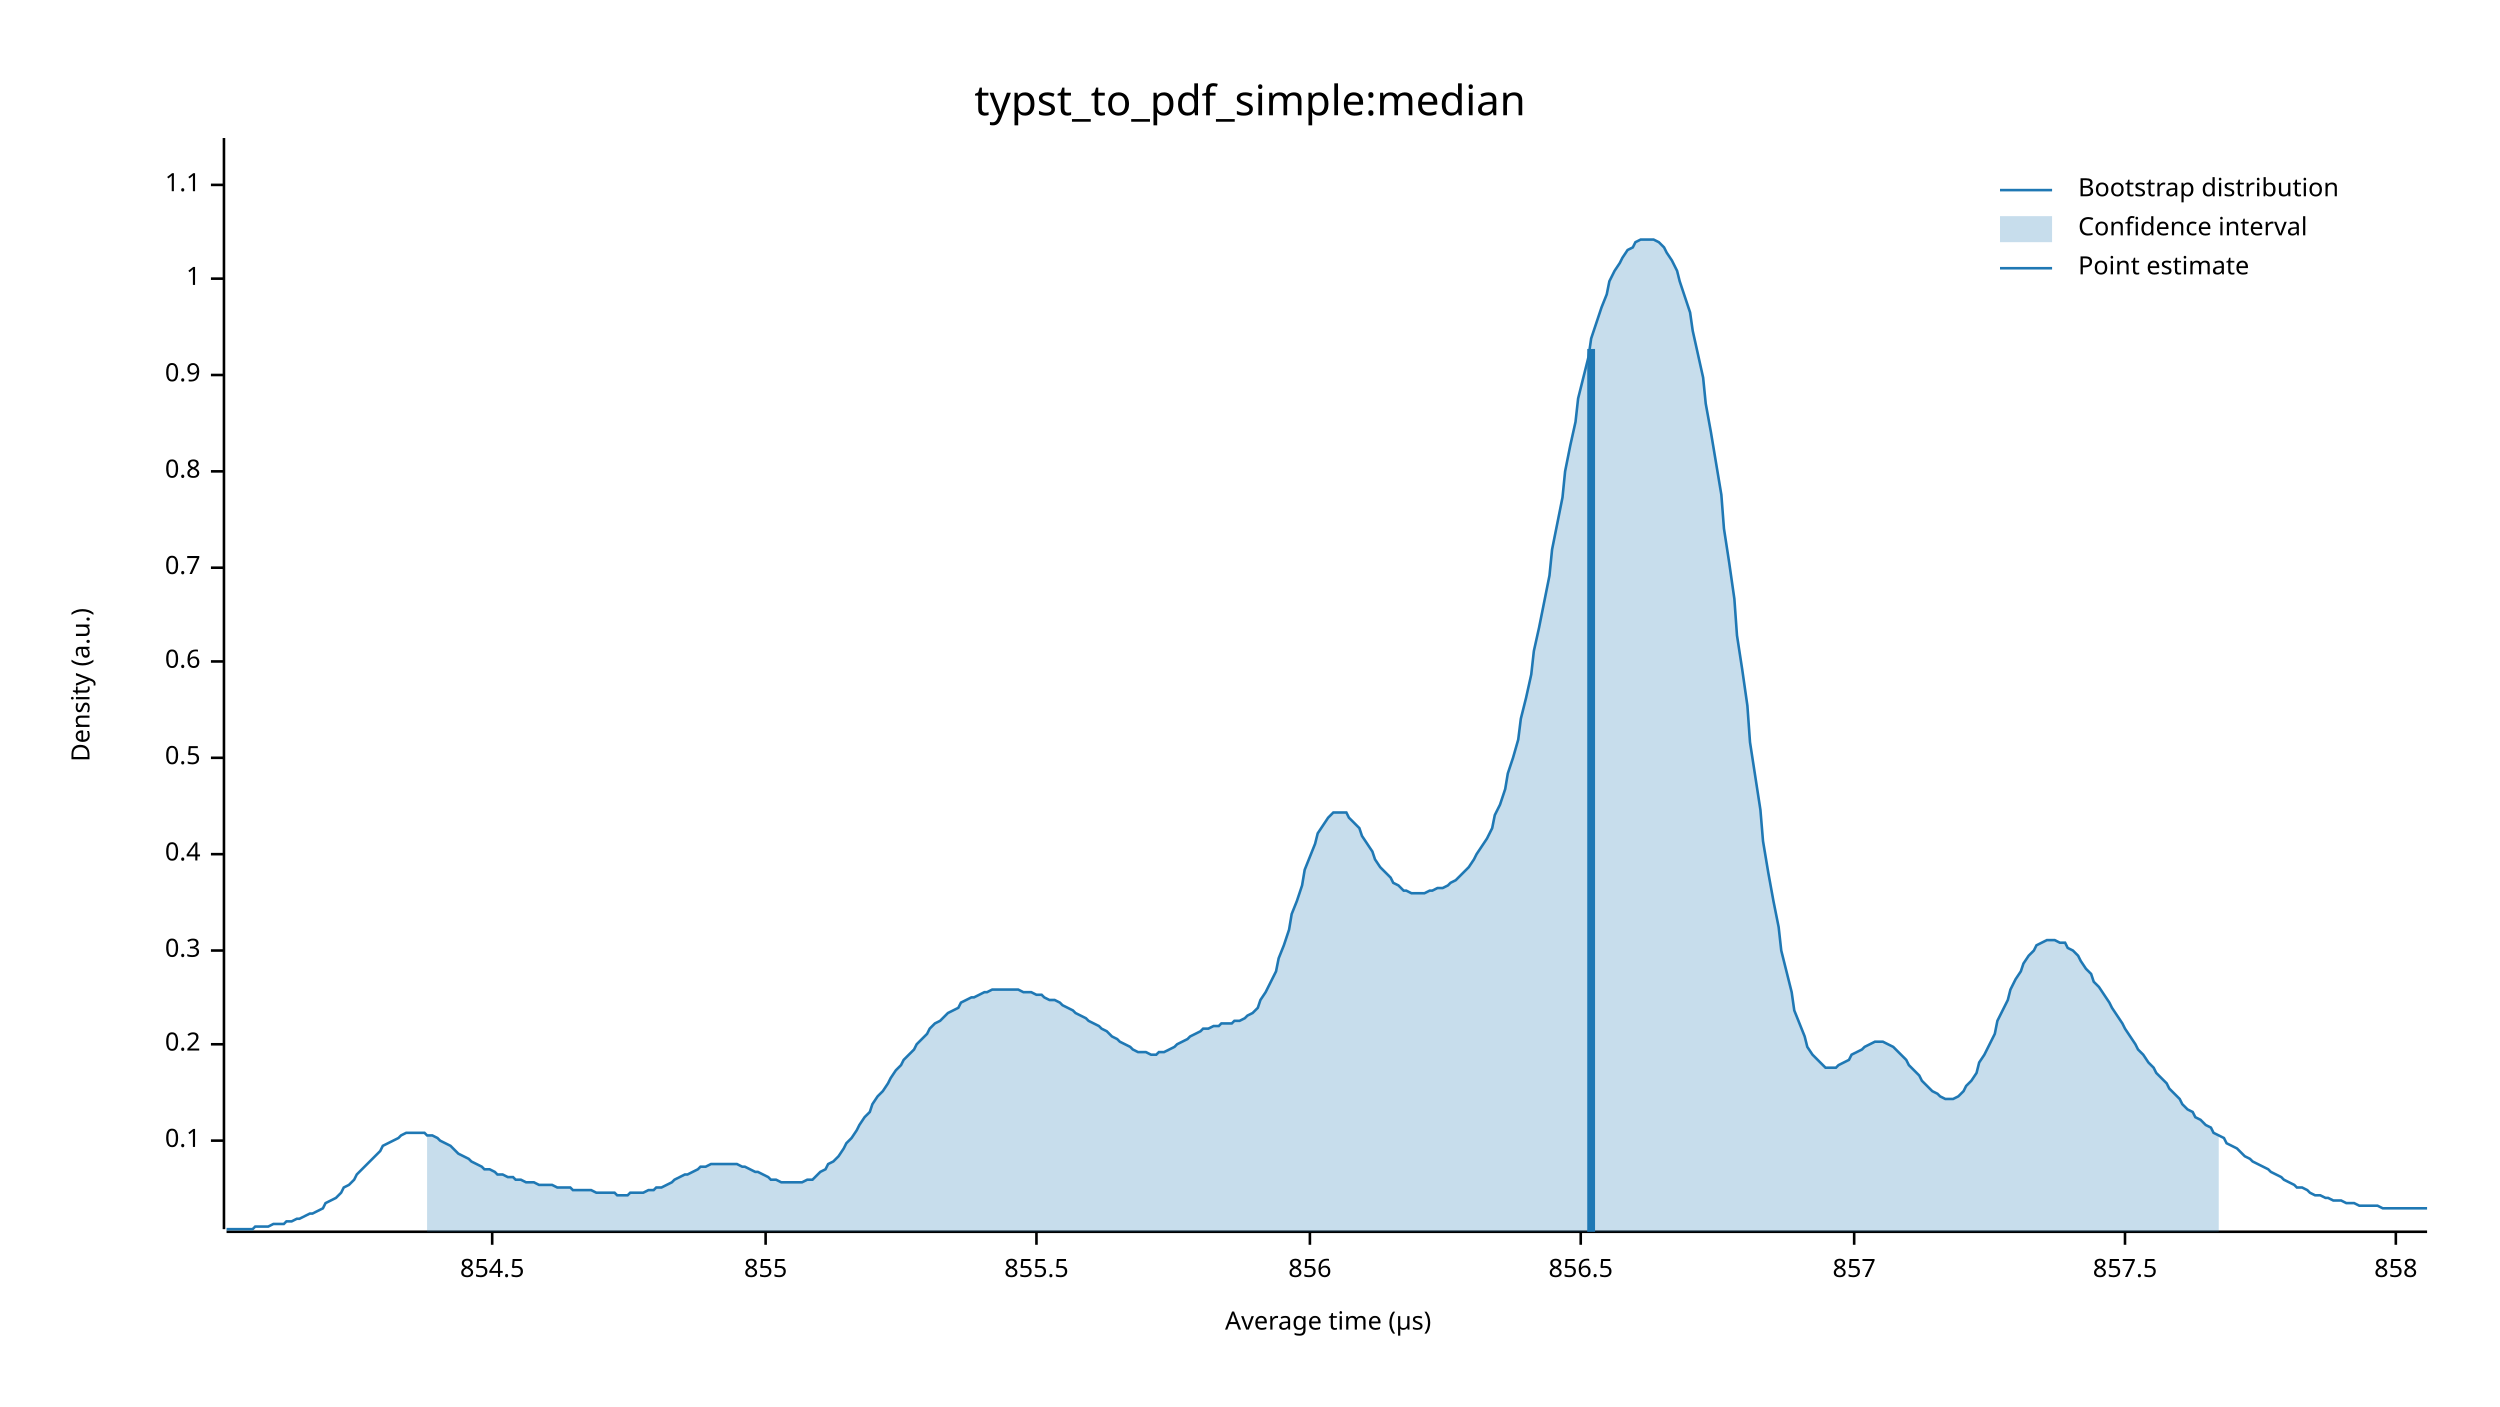
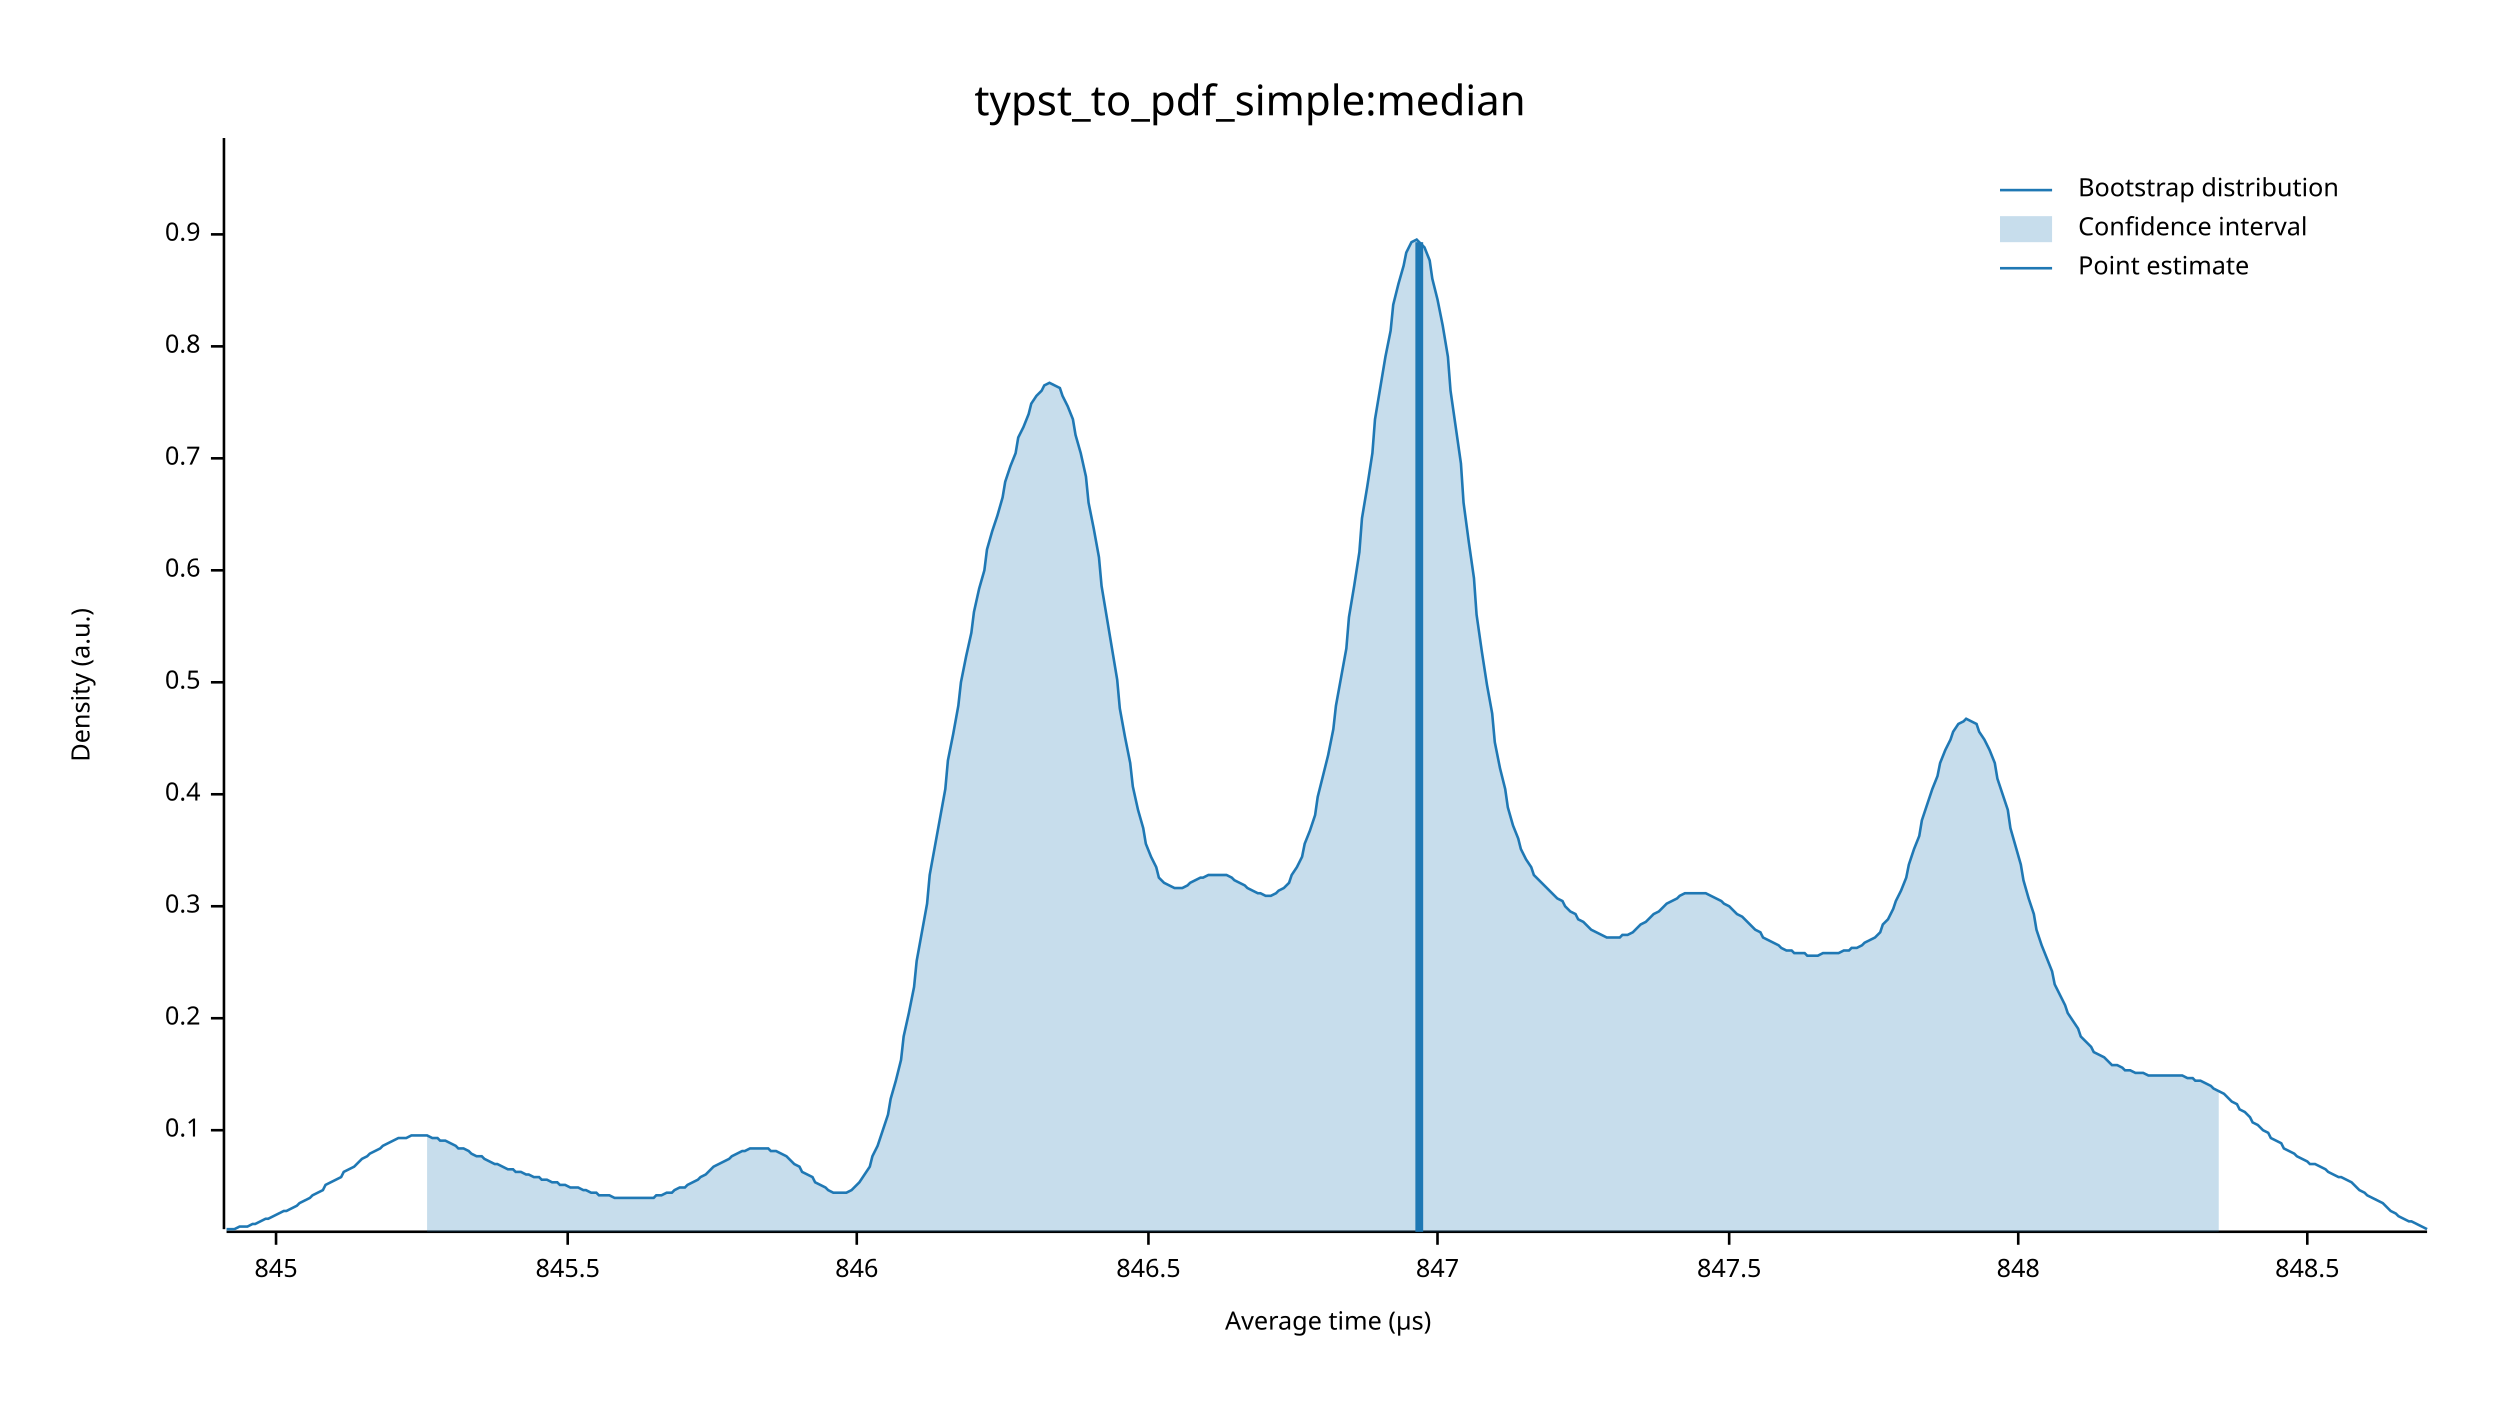
<svg xmlns="http://www.w3.org/2000/svg" width="960" height="540" viewBox="0 0 960 540">
  <text x="480" y="32" dy="0.76em" text-anchor="middle" font-family="sans-serif" font-size="16.129" opacity="1" fill="#000000">
typst_to_pdf_simple:median
</text>
  <text x="27" y="263" dy="0.76em" text-anchor="middle" font-family="sans-serif" font-size="9.677" opacity="1" fill="#000000" transform="rotate(270, 27, 263)">
Density (a.u.)
</text>
  <text x="510" y="513" dy="-0.5ex" text-anchor="middle" font-family="sans-serif" font-size="9.677" opacity="1" fill="#000000">
Average time (µs)
</text>
  <polyline fill="none" opacity="1" stroke="#000000" stroke-width="1" points="86,53 86,472 " />
-   <text x="77" y="438" dy="0.5ex" text-anchor="end" font-family="sans-serif" font-size="9.677" opacity="1" fill="#000000">
+   <text x="77" y="434" dy="0.5ex" text-anchor="end" font-family="sans-serif" font-size="9.677" opacity="1" fill="#000000">
0.1
</text>
-   <polyline fill="none" opacity="1" stroke="#000000" stroke-width="1" points="81,438 86,438 " />
-   <text x="77" y="401" dy="0.5ex" text-anchor="end" font-family="sans-serif" font-size="9.677" opacity="1" fill="#000000">
+   <polyline fill="none" opacity="1" stroke="#000000" stroke-width="1" points="81,434 86,434 " />
+   <text x="77" y="391" dy="0.5ex" text-anchor="end" font-family="sans-serif" font-size="9.677" opacity="1" fill="#000000">
0.2
</text>
-   <polyline fill="none" opacity="1" stroke="#000000" stroke-width="1" points="81,401 86,401 " />
-   <text x="77" y="365" dy="0.5ex" text-anchor="end" font-family="sans-serif" font-size="9.677" opacity="1" fill="#000000">
+   <polyline fill="none" opacity="1" stroke="#000000" stroke-width="1" points="81,391 86,391 " />
+   <text x="77" y="348" dy="0.5ex" text-anchor="end" font-family="sans-serif" font-size="9.677" opacity="1" fill="#000000">
0.3
</text>
-   <polyline fill="none" opacity="1" stroke="#000000" stroke-width="1" points="81,365 86,365 " />
-   <text x="77" y="328" dy="0.5ex" text-anchor="end" font-family="sans-serif" font-size="9.677" opacity="1" fill="#000000">
+   <polyline fill="none" opacity="1" stroke="#000000" stroke-width="1" points="81,348 86,348 " />
+   <text x="77" y="305" dy="0.5ex" text-anchor="end" font-family="sans-serif" font-size="9.677" opacity="1" fill="#000000">
0.4
</text>
-   <polyline fill="none" opacity="1" stroke="#000000" stroke-width="1" points="81,328 86,328 " />
-   <text x="77" y="291" dy="0.5ex" text-anchor="end" font-family="sans-serif" font-size="9.677" opacity="1" fill="#000000">
+   <polyline fill="none" opacity="1" stroke="#000000" stroke-width="1" points="81,305 86,305 " />
+   <text x="77" y="262" dy="0.5ex" text-anchor="end" font-family="sans-serif" font-size="9.677" opacity="1" fill="#000000">
0.5
</text>
-   <polyline fill="none" opacity="1" stroke="#000000" stroke-width="1" points="81,291 86,291 " />
-   <text x="77" y="254" dy="0.5ex" text-anchor="end" font-family="sans-serif" font-size="9.677" opacity="1" fill="#000000">
+   <polyline fill="none" opacity="1" stroke="#000000" stroke-width="1" points="81,262 86,262 " />
+   <text x="77" y="219" dy="0.5ex" text-anchor="end" font-family="sans-serif" font-size="9.677" opacity="1" fill="#000000">
0.6
</text>
-   <polyline fill="none" opacity="1" stroke="#000000" stroke-width="1" points="81,254 86,254 " />
-   <text x="77" y="218" dy="0.5ex" text-anchor="end" font-family="sans-serif" font-size="9.677" opacity="1" fill="#000000">
+   <polyline fill="none" opacity="1" stroke="#000000" stroke-width="1" points="81,219 86,219 " />
+   <text x="77" y="176" dy="0.5ex" text-anchor="end" font-family="sans-serif" font-size="9.677" opacity="1" fill="#000000">
0.7
</text>
-   <polyline fill="none" opacity="1" stroke="#000000" stroke-width="1" points="81,218 86,218 " />
-   <text x="77" y="181" dy="0.5ex" text-anchor="end" font-family="sans-serif" font-size="9.677" opacity="1" fill="#000000">
+   <polyline fill="none" opacity="1" stroke="#000000" stroke-width="1" points="81,176 86,176 " />
+   <text x="77" y="133" dy="0.5ex" text-anchor="end" font-family="sans-serif" font-size="9.677" opacity="1" fill="#000000">
0.8
</text>
-   <polyline fill="none" opacity="1" stroke="#000000" stroke-width="1" points="81,181 86,181 " />
-   <text x="77" y="144" dy="0.5ex" text-anchor="end" font-family="sans-serif" font-size="9.677" opacity="1" fill="#000000">
+   <polyline fill="none" opacity="1" stroke="#000000" stroke-width="1" points="81,133 86,133 " />
+   <text x="77" y="90" dy="0.5ex" text-anchor="end" font-family="sans-serif" font-size="9.677" opacity="1" fill="#000000">
0.9
</text>
-   <polyline fill="none" opacity="1" stroke="#000000" stroke-width="1" points="81,144 86,144 " />
-   <text x="77" y="107" dy="0.5ex" text-anchor="end" font-family="sans-serif" font-size="9.677" opacity="1" fill="#000000">
- 1
+   <polyline fill="none" opacity="1" stroke="#000000" stroke-width="1" points="81,90 86,90 " />
+   <polyline fill="none" opacity="1" stroke="#000000" stroke-width="1" points="87,473 932,473 " />
+   <text x="106" y="483" dy="0.76em" text-anchor="middle" font-family="sans-serif" font-size="9.677" opacity="1" fill="#000000">
+ 845
</text>
-   <polyline fill="none" opacity="1" stroke="#000000" stroke-width="1" points="81,107 86,107 " />
-   <text x="77" y="71" dy="0.5ex" text-anchor="end" font-family="sans-serif" font-size="9.677" opacity="1" fill="#000000">
- 1.1
+   <polyline fill="none" opacity="1" stroke="#000000" stroke-width="1" points="106,473 106,478 " />
+   <text x="218" y="483" dy="0.76em" text-anchor="middle" font-family="sans-serif" font-size="9.677" opacity="1" fill="#000000">
+ 845.5
</text>
-   <polyline fill="none" opacity="1" stroke="#000000" stroke-width="1" points="81,71 86,71 " />
-   <polyline fill="none" opacity="1" stroke="#000000" stroke-width="1" points="87,473 932,473 " />
-   <text x="189" y="483" dy="0.76em" text-anchor="middle" font-family="sans-serif" font-size="9.677" opacity="1" fill="#000000">
- 854.5
+   <polyline fill="none" opacity="1" stroke="#000000" stroke-width="1" points="218,473 218,478 " />
+   <text x="329" y="483" dy="0.76em" text-anchor="middle" font-family="sans-serif" font-size="9.677" opacity="1" fill="#000000">
+ 846
</text>
-   <polyline fill="none" opacity="1" stroke="#000000" stroke-width="1" points="189,473 189,478 " />
-   <text x="294" y="483" dy="0.76em" text-anchor="middle" font-family="sans-serif" font-size="9.677" opacity="1" fill="#000000">
- 855
+   <polyline fill="none" opacity="1" stroke="#000000" stroke-width="1" points="329,473 329,478 " />
+   <text x="441" y="483" dy="0.76em" text-anchor="middle" font-family="sans-serif" font-size="9.677" opacity="1" fill="#000000">
+ 846.5
</text>
-   <polyline fill="none" opacity="1" stroke="#000000" stroke-width="1" points="294,473 294,478 " />
-   <text x="398" y="483" dy="0.76em" text-anchor="middle" font-family="sans-serif" font-size="9.677" opacity="1" fill="#000000">
- 855.5
+   <polyline fill="none" opacity="1" stroke="#000000" stroke-width="1" points="441,473 441,478 " />
+   <text x="552" y="483" dy="0.76em" text-anchor="middle" font-family="sans-serif" font-size="9.677" opacity="1" fill="#000000">
+ 847
</text>
-   <polyline fill="none" opacity="1" stroke="#000000" stroke-width="1" points="398,473 398,478 " />
-   <text x="503" y="483" dy="0.76em" text-anchor="middle" font-family="sans-serif" font-size="9.677" opacity="1" fill="#000000">
- 856
+   <polyline fill="none" opacity="1" stroke="#000000" stroke-width="1" points="552,473 552,478 " />
+   <text x="664" y="483" dy="0.76em" text-anchor="middle" font-family="sans-serif" font-size="9.677" opacity="1" fill="#000000">
+ 847.5
</text>
-   <polyline fill="none" opacity="1" stroke="#000000" stroke-width="1" points="503,473 503,478 " />
-   <text x="607" y="483" dy="0.76em" text-anchor="middle" font-family="sans-serif" font-size="9.677" opacity="1" fill="#000000">
- 856.5
+   <polyline fill="none" opacity="1" stroke="#000000" stroke-width="1" points="664,473 664,478 " />
+   <text x="775" y="483" dy="0.76em" text-anchor="middle" font-family="sans-serif" font-size="9.677" opacity="1" fill="#000000">
+ 848
</text>
-   <polyline fill="none" opacity="1" stroke="#000000" stroke-width="1" points="607,473 607,478 " />
-   <text x="712" y="483" dy="0.76em" text-anchor="middle" font-family="sans-serif" font-size="9.677" opacity="1" fill="#000000">
- 857
+   <polyline fill="none" opacity="1" stroke="#000000" stroke-width="1" points="775,473 775,478 " />
+   <text x="886" y="483" dy="0.76em" text-anchor="middle" font-family="sans-serif" font-size="9.677" opacity="1" fill="#000000">
+ 848.5
</text>
-   <polyline fill="none" opacity="1" stroke="#000000" stroke-width="1" points="712,473 712,478 " />
-   <text x="816" y="483" dy="0.76em" text-anchor="middle" font-family="sans-serif" font-size="9.677" opacity="1" fill="#000000">
- 857.5
- </text>
-   <polyline fill="none" opacity="1" stroke="#000000" stroke-width="1" points="816,473 816,478 " />
-   <text x="920" y="483" dy="0.76em" text-anchor="middle" font-family="sans-serif" font-size="9.677" opacity="1" fill="#000000">
- 858
- </text>
-   <polyline fill="none" opacity="1" stroke="#000000" stroke-width="1" points="920,473 920,478 " />
-   <polyline fill="none" opacity="1" stroke="#1F78B4" stroke-width="1" points="87,472 88,472 90,472 92,472 93,472 95,472 97,472 98,471 100,471 102,471 103,471 105,470 107,470 109,470 110,469 112,469 114,468 115,468 117,467 119,466 120,466 122,465 124,464 125,462 127,461 129,460 131,458 132,456 134,455 136,453 137,451 139,449 141,447 142,446 144,444 146,442 147,440 149,439 151,438 153,437 154,436 156,435 158,435 159,435 161,435 163,435 164,436 166,436 168,437 169,438 171,439 173,440 175,442 176,443 178,444 180,445 181,446 183,447 185,448 186,449 188,449 190,450 191,451 193,451 195,452 197,452 198,453 200,453 202,454 203,454 205,454 207,455 208,455 210,455 212,455 214,456 215,456 217,456 219,456 220,457 222,457 224,457 225,457 227,457 229,458 230,458 232,458 234,458 236,458 237,459 239,459 241,459 242,458 244,458 246,458 247,458 249,457 251,457 252,456 254,456 256,455 258,454 259,453 261,452 263,451 264,451 266,450 268,449 269,448 271,448 273,447 274,447 276,447 278,447 280,447 281,447 283,447 285,448 286,448 288,449 290,450 291,450 293,451 295,452 296,453 298,453 300,454 302,454 303,454 305,454 307,454 308,454 310,453 312,453 313,452 315,450 317,449 318,447 320,446 322,444 324,441 325,439 327,437 329,434 330,432 332,429 334,427 335,424 337,421 339,419 341,416 342,414 344,411 346,409 347,407 349,405 351,403 352,401 354,399 356,397 357,395 359,393 361,392 363,390 364,389 366,388 368,387 369,385 371,384 373,383 374,383 376,382 378,381 379,381 381,380 383,380 385,380 386,380 388,380 390,380 391,380 393,381 395,381 396,381 398,382 400,382 401,383 403,384 405,384 407,385 408,386 410,387 412,388 413,389 415,390 417,391 418,392 420,393 422,394 423,395 425,396 427,398 429,399 430,400 432,401 434,402 435,403 437,404 439,404 440,404 442,405 444,405 445,404 447,404 449,403 451,402 452,401 454,400 456,399 457,398 459,397 461,396 462,395 464,395 466,394 468,394 469,393 471,393 473,393 474,392 476,392 478,391 479,390 481,389 483,387 484,384 486,381 488,377 490,373 491,368 493,363 495,357 496,351 498,346 500,340 501,334 503,329 505,324 506,320 508,317 510,314 512,312 513,312 515,312 517,312 518,314 520,316 522,318 523,321 525,324 527,327 528,330 530,333 532,335 534,337 535,339 537,340 539,342 540,342 542,343 544,343 545,343 547,343 549,342 550,342 552,341 554,341 556,340 557,339 559,338 561,336 562,335 564,333 566,330 567,328 569,325 571,322 573,318 574,313 576,309 578,303 579,297 581,291 583,284 584,276 586,268 588,259 589,250 591,241 593,231 595,221 596,211 598,201 600,191 601,181 603,171 605,162 606,153 608,145 610,137 611,130 613,124 615,118 617,113 618,108 620,104 622,101 623,99 625,96 627,95 628,93 630,92 632,92 633,92 635,92 637,93 639,95 640,97 642,100 644,104 645,108 647,114 649,120 650,127 652,136 654,145 655,155 657,166 659,178 661,190 662,203 664,216 666,230 667,244 669,257 671,271 672,285 674,298 676,311 677,323 679,335 681,346 683,356 684,365 686,373 688,381 689,388 691,393 693,398 694,402 696,405 698,407 700,409 701,410 703,410 705,410 706,409 708,408 710,407 711,405 713,404 715,403 716,402 718,401 720,400 722,400 723,400 725,401 727,402 728,403 730,405 732,407 733,409 735,411 737,413 738,415 740,417 742,419 744,420 745,421 747,422 749,422 750,422 752,421 754,419 755,417 757,415 759,412 760,408 762,405 764,401 766,397 767,392 769,388 771,384 772,380 774,376 776,373 777,370 779,367 781,365 782,363 784,362 786,361 788,361 789,361 791,362 793,362 794,364 796,365 798,367 799,369 801,372 803,374 804,377 806,379 808,382 810,385 811,387 813,390 815,393 816,395 818,398 820,401 821,403 823,405 825,408 827,410 828,412 830,414 832,416 833,418 835,420 837,422 838,424 840,426 842,427 843,429 845,430 847,432 849,433 850,435 852,436 854,437 855,439 857,440 859,441 860,442 862,444 864,445 865,446 867,447 869,448 871,449 872,450 874,451 876,452 877,453 879,454 881,455 882,456 884,456 886,457 887,458 889,459 891,459 893,460 894,460 896,461 898,461 899,461 901,462 903,462 904,462 906,463 908,463 909,463 911,463 913,463 915,464 916,464 918,464 920,464 921,464 923,464 925,464 926,464 928,464 930,464 932,464 " />
-   <polygon opacity="0.25" fill="#1F78B4" points="164,436 166,436 168,437 169,438 171,439 173,440 175,442 176,443 178,444 180,445 181,446 183,447 185,448 186,449 188,449 190,450 191,451 193,451 195,452 197,452 198,453 200,453 202,454 203,454 205,454 207,455 208,455 210,455 212,455 214,456 215,456 217,456 219,456 220,457 222,457 224,457 225,457 227,457 229,458 230,458 232,458 234,458 236,458 237,459 239,459 241,459 242,458 244,458 246,458 247,458 249,457 251,457 252,456 254,456 256,455 258,454 259,453 261,452 263,451 264,451 266,450 268,449 269,448 271,448 273,447 274,447 276,447 278,447 280,447 281,447 283,447 285,448 286,448 288,449 290,450 291,450 293,451 295,452 296,453 298,453 300,454 302,454 303,454 305,454 307,454 308,454 310,453 312,453 313,452 315,450 317,449 318,447 320,446 322,444 324,441 325,439 327,437 329,434 330,432 332,429 334,427 335,424 337,421 339,419 341,416 342,414 344,411 346,409 347,407 349,405 351,403 352,401 354,399 356,397 357,395 359,393 361,392 363,390 364,389 366,388 368,387 369,385 371,384 373,383 374,383 376,382 378,381 379,381 381,380 383,380 385,380 386,380 388,380 390,380 391,380 393,381 395,381 396,381 398,382 400,382 401,383 403,384 405,384 407,385 408,386 410,387 412,388 413,389 415,390 417,391 418,392 420,393 422,394 423,395 425,396 427,398 429,399 430,400 432,401 434,402 435,403 437,404 439,404 440,404 442,405 444,405 445,404 447,404 449,403 451,402 452,401 454,400 456,399 457,398 459,397 461,396 462,395 464,395 466,394 468,394 469,393 471,393 473,393 474,392 476,392 478,391 479,390 481,389 483,387 484,384 486,381 488,377 490,373 491,368 493,363 495,357 496,351 498,346 500,340 501,334 503,329 505,324 506,320 508,317 510,314 512,312 513,312 515,312 517,312 518,314 520,316 522,318 523,321 525,324 527,327 528,330 530,333 532,335 534,337 535,339 537,340 539,342 540,342 542,343 544,343 545,343 547,343 549,342 550,342 552,341 554,341 556,340 557,339 559,338 561,336 562,335 564,333 566,330 567,328 569,325 571,322 573,318 574,313 576,309 578,303 579,297 581,291 583,284 584,276 586,268 588,259 589,250 591,241 593,231 595,221 596,211 598,201 600,191 601,181 603,171 605,162 606,153 608,145 610,137 611,130 613,124 615,118 617,113 618,108 620,104 622,101 623,99 625,96 627,95 628,93 630,92 632,92 633,92 635,92 637,93 639,95 640,97 642,100 644,104 645,108 647,114 649,120 650,127 652,136 654,145 655,155 657,166 659,178 661,190 662,203 664,216 666,230 667,244 669,257 671,271 672,285 674,298 676,311 677,323 679,335 681,346 683,356 684,365 686,373 688,381 689,388 691,393 693,398 694,402 696,405 698,407 700,409 701,410 703,410 705,410 706,409 708,408 710,407 711,405 713,404 715,403 716,402 718,401 720,400 722,400 723,400 725,401 727,402 728,403 730,405 732,407 733,409 735,411 737,413 738,415 740,417 742,419 744,420 745,421 747,422 749,422 750,422 752,421 754,419 755,417 757,415 759,412 760,408 762,405 764,401 766,397 767,392 769,388 771,384 772,380 774,376 776,373 777,370 779,367 781,365 782,363 784,362 786,361 788,361 789,361 791,362 793,362 794,364 796,365 798,367 799,369 801,372 803,374 804,377 806,379 808,382 810,385 811,387 813,390 815,393 816,395 818,398 820,401 821,403 823,405 825,408 827,410 828,412 830,414 832,416 833,418 835,420 837,422 838,424 840,426 842,427 843,429 845,430 847,432 849,433 850,435 852,436 852,473 164,473 " />
-   <polyline fill="none" opacity="1" stroke="#1F78B4" stroke-width="3" points="611,473 611,134 " />
+   <polyline fill="none" opacity="1" stroke="#000000" stroke-width="1" points="886,473 886,478 " />
+   <polyline fill="none" opacity="1" stroke="#1F78B4" stroke-width="1" points="87,472 88,472 90,472 92,471 93,471 95,471 97,470 98,470 100,469 102,468 103,468 105,467 107,466 109,465 110,465 112,464 114,463 115,462 117,461 119,460 120,459 122,458 124,457 125,455 127,454 129,453 131,452 132,450 134,449 136,448 137,447 139,445 141,444 142,443 144,442 146,441 147,440 149,439 151,438 153,437 154,437 156,437 158,436 159,436 161,436 163,436 164,436 166,437 168,437 169,438 171,438 173,439 175,440 176,441 178,441 180,442 181,443 183,444 185,444 186,445 188,446 190,447 191,447 193,448 195,449 197,449 198,450 200,450 202,451 203,451 205,452 207,452 208,453 210,453 212,454 214,454 215,455 217,455 219,456 220,456 222,456 224,457 225,457 227,458 229,458 230,459 232,459 234,459 236,460 237,460 239,460 241,460 242,460 244,460 246,460 247,460 249,460 251,460 252,459 254,459 256,458 258,458 259,457 261,456 263,456 264,455 266,454 268,453 269,452 271,451 273,449 274,448 276,447 278,446 280,445 281,444 283,443 285,442 286,442 288,441 290,441 291,441 293,441 295,441 296,442 298,442 300,443 302,444 303,445 305,447 307,448 308,450 310,451 312,452 313,454 315,455 317,456 318,457 320,458 322,458 324,458 325,458 327,457 329,455 330,454 332,451 334,448 335,444 337,440 339,434 341,428 342,422 344,415 346,407 347,398 349,389 351,379 352,369 354,358 356,347 357,336 359,325 361,314 363,303 364,292 366,282 368,271 369,262 371,252 373,243 374,235 376,226 378,219 379,211 381,204 383,198 385,191 386,185 388,179 390,174 391,168 393,164 395,159 396,155 398,152 400,150 401,148 403,147 405,148 407,149 408,152 410,156 412,161 413,167 415,174 417,183 418,193 420,203 422,214 423,225 425,237 427,249 429,261 430,272 432,283 434,293 435,302 437,311 439,318 440,324 442,329 444,333 445,337 447,339 449,340 451,341 452,341 454,341 456,340 457,339 459,338 461,337 462,337 464,336 466,336 468,336 469,336 471,336 473,337 474,338 476,339 478,340 479,341 481,342 483,343 484,343 486,344 488,344 490,343 491,342 493,341 495,339 496,336 498,333 500,329 501,324 503,319 505,313 506,306 508,298 510,290 512,280 513,271 515,260 517,249 518,237 520,225 522,212 523,199 525,187 527,174 528,161 530,149 532,137 534,127 535,117 537,109 539,102 540,97 542,93 544,92 545,93 547,95 549,100 550,107 552,115 554,125 556,137 557,150 559,164 561,178 562,193 564,208 566,222 567,236 569,250 571,263 573,274 574,285 576,295 578,303 579,310 581,317 583,322 584,326 586,330 588,333 589,336 591,338 593,340 595,342 596,343 598,345 600,346 601,348 603,350 605,351 606,353 608,354 610,356 611,357 613,358 615,359 617,360 618,360 620,360 622,360 623,359 625,359 627,358 628,357 630,355 632,354 633,353 635,351 637,350 639,348 640,347 642,346 644,345 645,344 647,343 649,343 650,343 652,343 654,343 655,343 657,344 659,345 661,346 662,347 664,348 666,350 667,351 669,352 671,354 672,355 674,357 676,358 677,360 679,361 681,362 683,363 684,364 686,365 688,365 689,366 691,366 693,366 694,367 696,367 698,367 700,366 701,366 703,366 705,366 706,366 708,365 710,365 711,364 713,364 715,363 716,362 718,361 720,360 722,358 723,355 725,353 727,349 728,346 730,342 732,337 733,332 735,326 737,321 738,315 740,309 742,303 744,298 745,293 747,288 749,284 750,281 752,278 754,277 755,276 757,277 759,278 760,281 762,284 764,288 766,293 767,299 769,305 771,311 772,318 774,325 776,332 777,338 779,345 781,351 782,357 784,363 786,368 788,373 789,378 791,382 793,386 794,389 796,392 798,395 799,398 801,400 803,402 804,404 806,405 808,406 810,408 811,409 813,409 815,410 816,411 818,411 820,412 821,412 823,412 825,413 827,413 828,413 830,413 832,413 833,413 835,413 837,413 838,413 840,414 842,414 843,415 845,415 847,416 849,417 850,418 852,419 854,420 855,421 857,423 859,424 860,426 862,427 864,429 865,431 867,432 869,434 871,435 872,437 874,438 876,439 877,441 879,442 881,443 882,444 884,445 886,446 887,447 889,447 891,448 893,449 894,450 896,451 898,452 899,452 901,453 903,454 904,455 906,457 908,458 909,459 911,460 913,461 915,462 916,463 918,465 920,466 921,467 923,468 925,469 926,469 928,470 930,471 932,472 " />
+   <polygon opacity="0.25" fill="#1F78B4" points="164,436 166,437 168,437 169,438 171,438 173,439 175,440 176,441 178,441 180,442 181,443 183,444 185,444 186,445 188,446 190,447 191,447 193,448 195,449 197,449 198,450 200,450 202,451 203,451 205,452 207,452 208,453 210,453 212,454 214,454 215,455 217,455 219,456 220,456 222,456 224,457 225,457 227,458 229,458 230,459 232,459 234,459 236,460 237,460 239,460 241,460 242,460 244,460 246,460 247,460 249,460 251,460 252,459 254,459 256,458 258,458 259,457 261,456 263,456 264,455 266,454 268,453 269,452 271,451 273,449 274,448 276,447 278,446 280,445 281,444 283,443 285,442 286,442 288,441 290,441 291,441 293,441 295,441 296,442 298,442 300,443 302,444 303,445 305,447 307,448 308,450 310,451 312,452 313,454 315,455 317,456 318,457 320,458 322,458 324,458 325,458 327,457 329,455 330,454 332,451 334,448 335,444 337,440 339,434 341,428 342,422 344,415 346,407 347,398 349,389 351,379 352,369 354,358 356,347 357,336 359,325 361,314 363,303 364,292 366,282 368,271 369,262 371,252 373,243 374,235 376,226 378,219 379,211 381,204 383,198 385,191 386,185 388,179 390,174 391,168 393,164 395,159 396,155 398,152 400,150 401,148 403,147 405,148 407,149 408,152 410,156 412,161 413,167 415,174 417,183 418,193 420,203 422,214 423,225 425,237 427,249 429,261 430,272 432,283 434,293 435,302 437,311 439,318 440,324 442,329 444,333 445,337 447,339 449,340 451,341 452,341 454,341 456,340 457,339 459,338 461,337 462,337 464,336 466,336 468,336 469,336 471,336 473,337 474,338 476,339 478,340 479,341 481,342 483,343 484,343 486,344 488,344 490,343 491,342 493,341 495,339 496,336 498,333 500,329 501,324 503,319 505,313 506,306 508,298 510,290 512,280 513,271 515,260 517,249 518,237 520,225 522,212 523,199 525,187 527,174 528,161 530,149 532,137 534,127 535,117 537,109 539,102 540,97 542,93 544,92 545,93 547,95 549,100 550,107 552,115 554,125 556,137 557,150 559,164 561,178 562,193 564,208 566,222 567,236 569,250 571,263 573,274 574,285 576,295 578,303 579,310 581,317 583,322 584,326 586,330 588,333 589,336 591,338 593,340 595,342 596,343 598,345 600,346 601,348 603,350 605,351 606,353 608,354 610,356 611,357 613,358 615,359 617,360 618,360 620,360 622,360 623,359 625,359 627,358 628,357 630,355 632,354 633,353 635,351 637,350 639,348 640,347 642,346 644,345 645,344 647,343 649,343 650,343 652,343 654,343 655,343 657,344 659,345 661,346 662,347 664,348 666,350 667,351 669,352 671,354 672,355 674,357 676,358 677,360 679,361 681,362 683,363 684,364 686,365 688,365 689,366 691,366 693,366 694,367 696,367 698,367 700,366 701,366 703,366 705,366 706,366 708,365 710,365 711,364 713,364 715,363 716,362 718,361 720,360 722,358 723,355 725,353 727,349 728,346 730,342 732,337 733,332 735,326 737,321 738,315 740,309 742,303 744,298 745,293 747,288 749,284 750,281 752,278 754,277 755,276 757,277 759,278 760,281 762,284 764,288 766,293 767,299 769,305 771,311 772,318 774,325 776,332 777,338 779,345 781,351 782,357 784,363 786,368 788,373 789,378 791,382 793,386 794,389 796,392 798,395 799,398 801,400 803,402 804,404 806,405 808,406 810,408 811,409 813,409 815,410 816,411 818,411 820,412 821,412 823,412 825,413 827,413 828,413 830,413 832,413 833,413 835,413 837,413 838,413 840,414 842,414 843,415 845,415 847,416 849,417 850,418 852,419 852,473 164,473 " />
+   <polyline fill="none" opacity="1" stroke="#1F78B4" stroke-width="3" points="545,473 545,93 " />
  <text x="798" y="68" dy="0.76em" text-anchor="start" font-family="sans-serif" font-size="9.677" opacity="1" fill="#000000">
Bootstrap distribution
</text>
  <text x="798" y="83" dy="0.76em" text-anchor="start" font-family="sans-serif" font-size="9.677" opacity="1" fill="#000000">
Confidence interval
</text>
  <text x="798" y="98" dy="0.76em" text-anchor="start" font-family="sans-serif" font-size="9.677" opacity="1" fill="#000000">
Point estimate
</text>
  <polyline fill="none" opacity="1" stroke="#1F78B4" stroke-width="1" points="768,73 788,73 " />
  <rect x="768" y="83" width="20" height="10" opacity="0.25" fill="#1F78B4" stroke="none" />
  <polyline fill="none" opacity="1" stroke="#1F78B4" stroke-width="1" points="768,103 788,103 " />
</svg>
